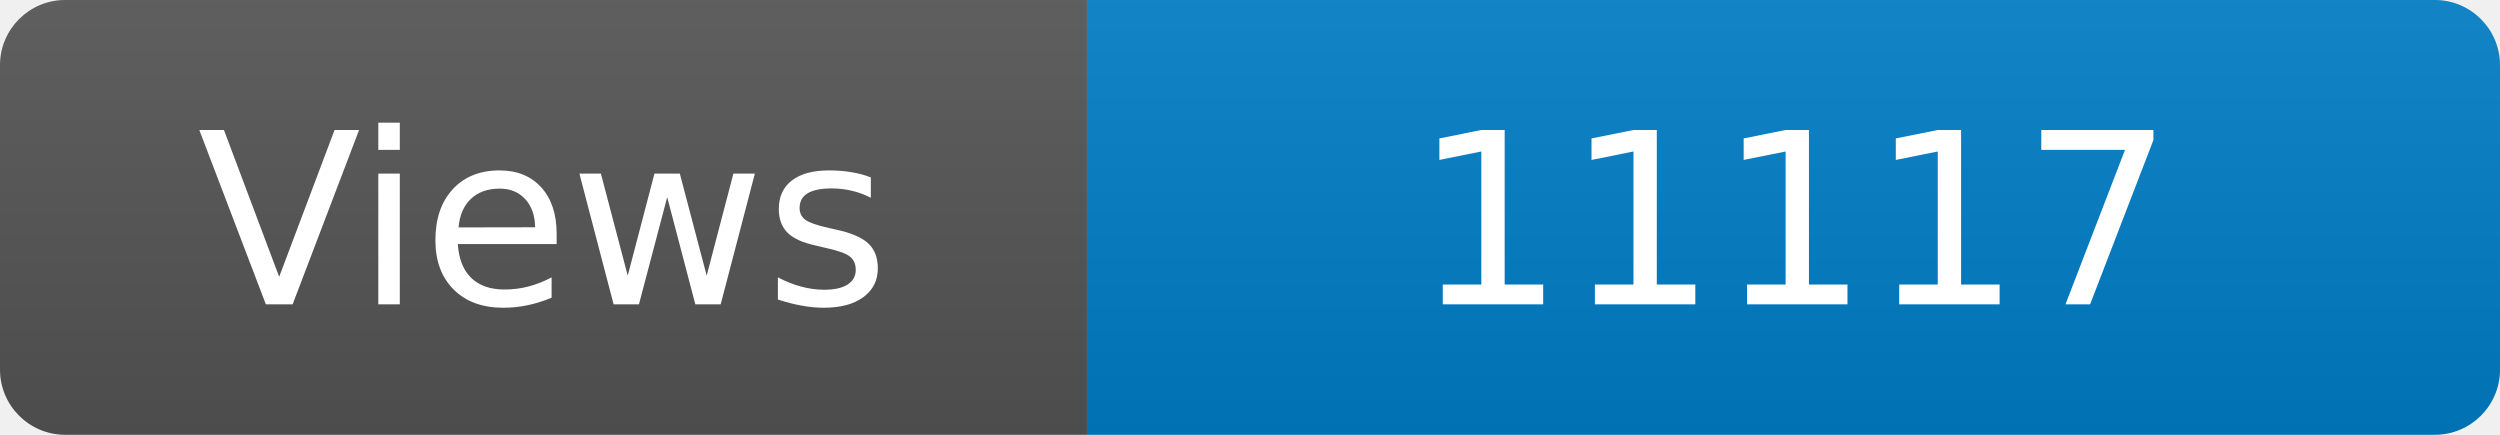
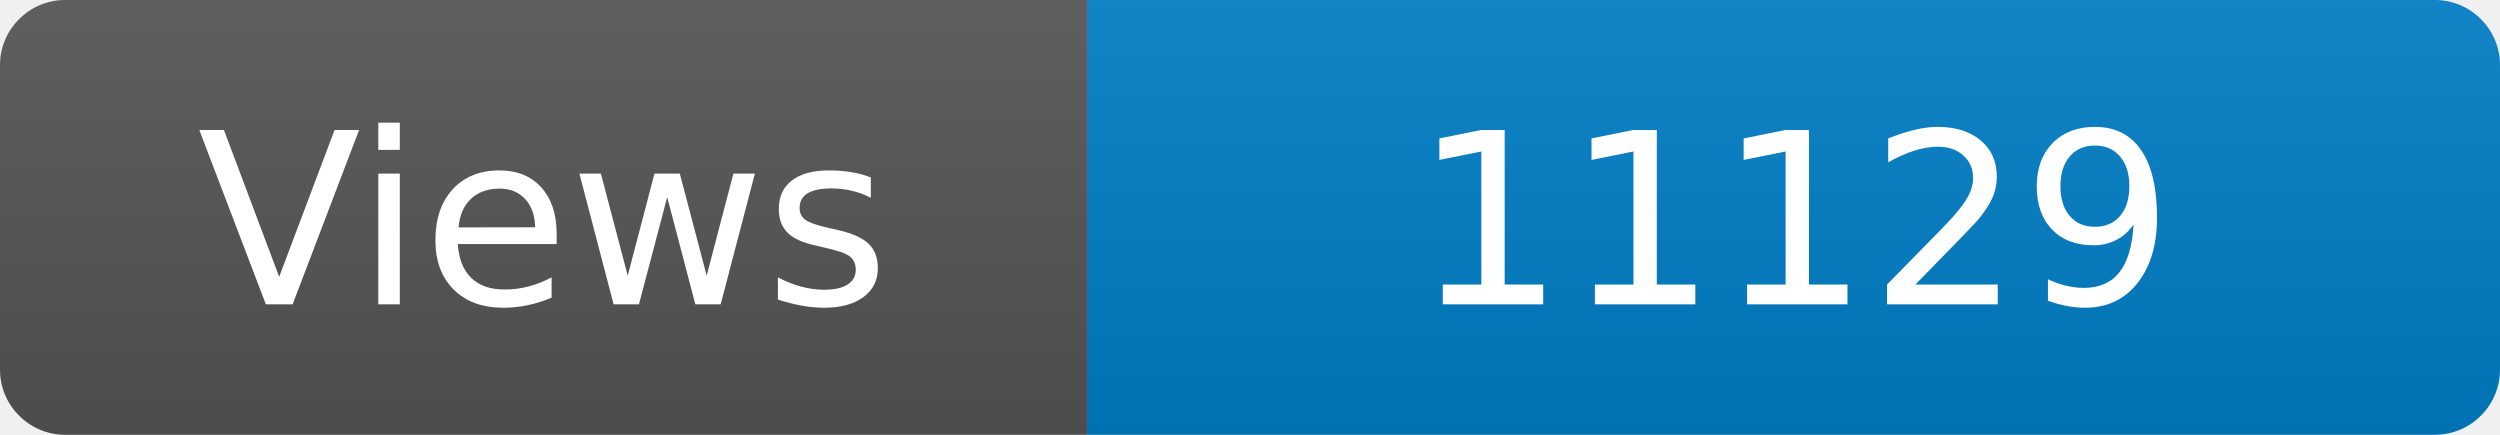
<svg xmlns="http://www.w3.org/2000/svg" width="115" height="20" role="img" aria-label="Maintained?: yes">
  <linearGradient id="s" x2="0" y2="100%">
    <stop offset="0" stop-color="#bbb" stop-opacity=".1" />
    <stop offset="1" stop-opacity=".1" />
  </linearGradient>
  <clipPath id="r">
    <rect width="115" height="20" rx="3" fill="#fff" />
  </clipPath>
  <g clip-path="url(#r)">
    <rect width="50" height="20" fill="#555" />
    <rect x="50" width="160" height="20" fill="#007ec6" />
    <rect width="115" height="20" fill="url(#s)" />
  </g>
  <g fill="#fff" text-anchor="middle" font-family="Verdana,Geneva,DejaVu Sans,sans-serif" font-size="110">
    <text x="250" y="140" transform="scale(.1)" fill="#fff">Views</text>
-     <text x="825" y="140" transform="scale(.1)" fill="#fff">11117</text>
+     <text x="825" y="140" transform="scale(.1)" fill="#fff">11129</text>
  </g>
</svg>
